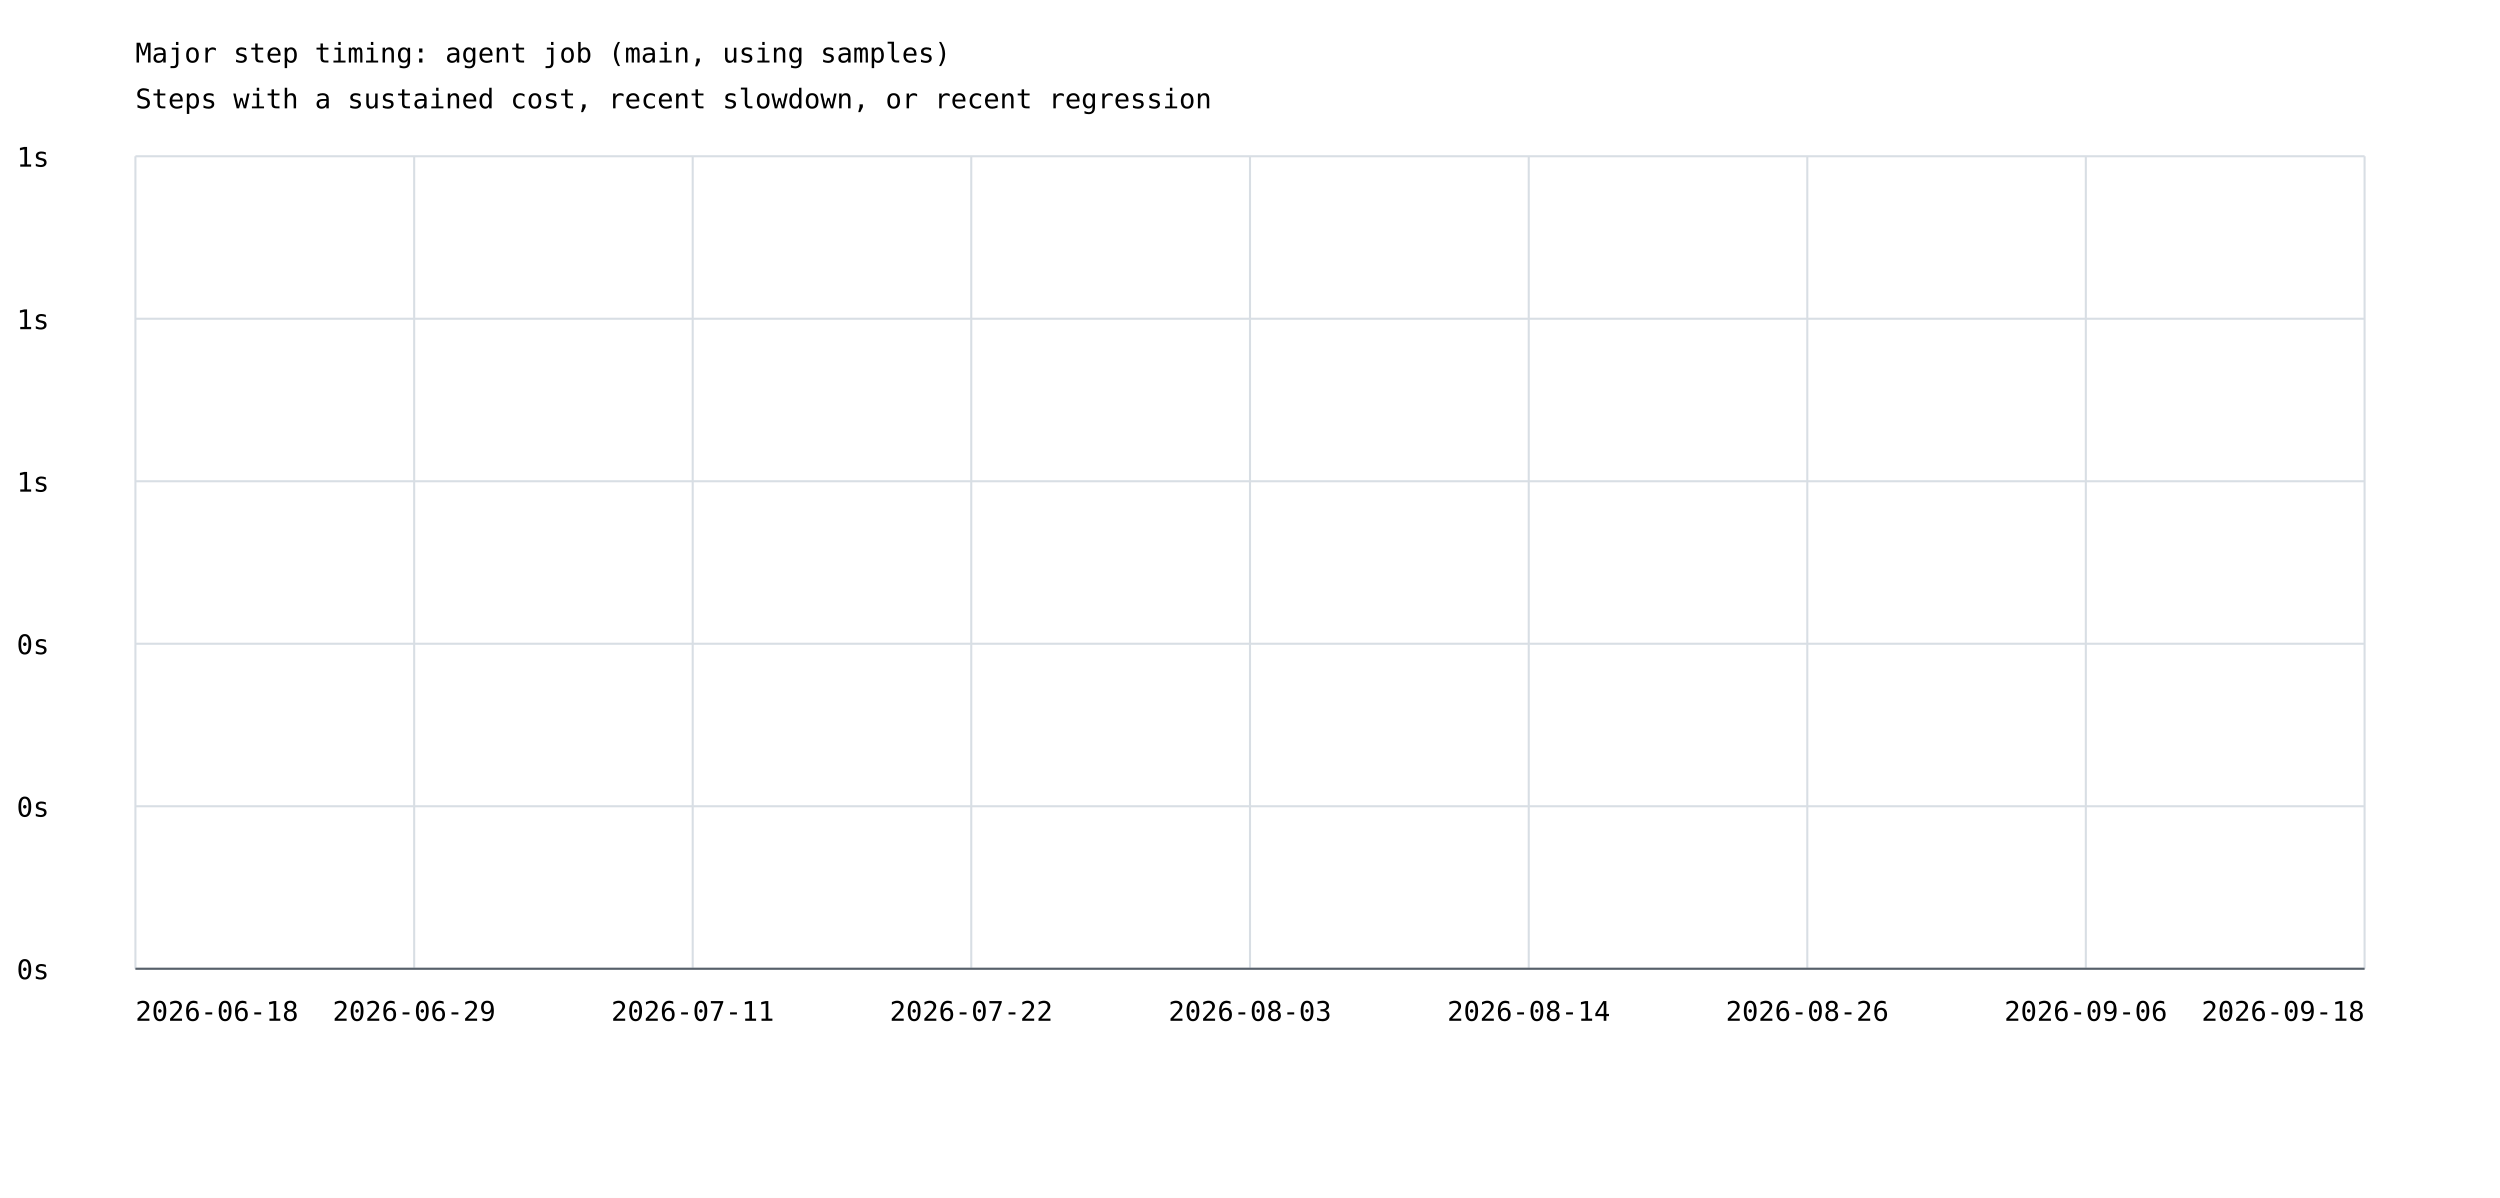
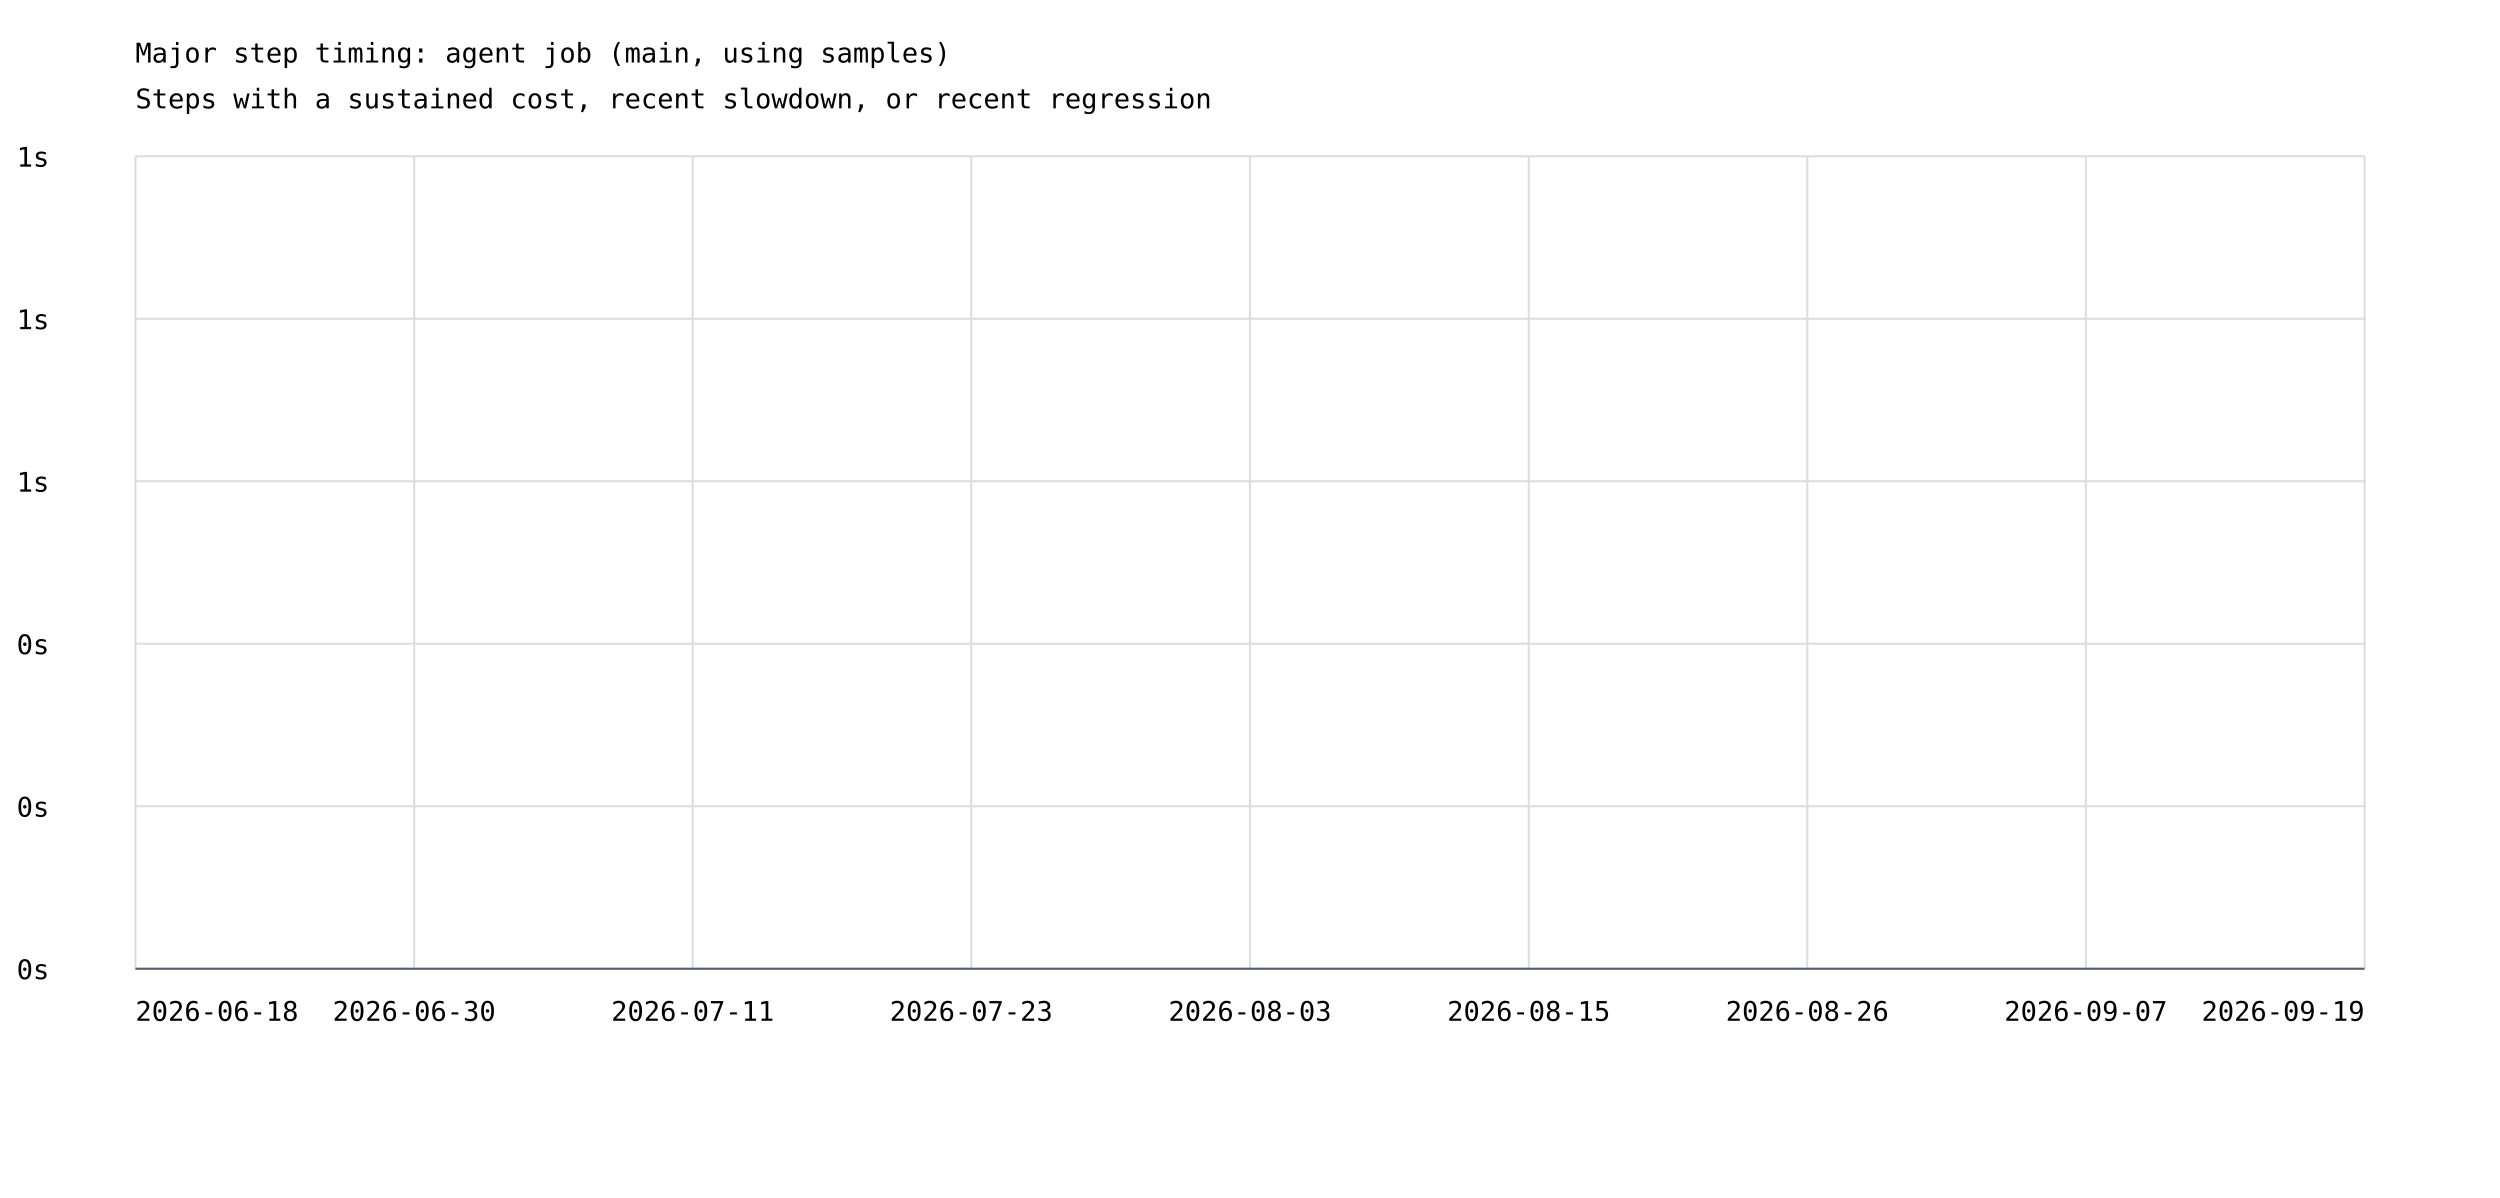
<svg xmlns="http://www.w3.org/2000/svg" width="1200" height="575" viewBox="0 0 1200 575">
  <rect width="100%" height="100%" fill="white" />
  <style>text{font-family:ui-monospace,monospace;font-size:13px}.axis{stroke:#57606a;stroke-width:1}.grid{stroke:#d8dee4;stroke-width:1}</style>
  <text x="65" y="30" font-size="20">Major step timing: agent job (main, using samples)</text>
  <text x="65" y="52">Steps with a sustained cost, recent slowdown, or recent regression</text>
  <line class="grid" x1="65" y1="465.0" x2="1135" y2="465.0" />
  <text x="8" y="470.0">0s</text>
  <line class="grid" x1="65" y1="387.0" x2="1135" y2="387.0" />
  <text x="8" y="392.0">0s</text>
  <line class="grid" x1="65" y1="309.0" x2="1135" y2="309.0" />
  <text x="8" y="314.0">0s</text>
  <line class="grid" x1="65" y1="231.0" x2="1135" y2="231.0" />
  <text x="8" y="236.0">1s</text>
  <line class="grid" x1="65" y1="153.0" x2="1135" y2="153.0" />
  <text x="8" y="158.0">1s</text>
  <line class="grid" x1="65" y1="75.0" x2="1135" y2="75.0" />
  <text x="8" y="80.0">1s</text>
  <line class="grid" x1="65.0" y1="75" x2="65.0" y2="465" />
  <line class="grid" x1="198.8" y1="75" x2="198.8" y2="465" />
  <line class="grid" x1="332.5" y1="75" x2="332.5" y2="465" />
  <line class="grid" x1="466.2" y1="75" x2="466.2" y2="465" />
  <line class="grid" x1="600.0" y1="75" x2="600.0" y2="465" />
  <line class="grid" x1="733.8" y1="75" x2="733.8" y2="465" />
  <line class="grid" x1="867.5" y1="75" x2="867.5" y2="465" />
  <line class="grid" x1="1001.2" y1="75" x2="1001.2" y2="465" />
  <line class="grid" x1="1135.0" y1="75" x2="1135.0" y2="465" />
  <text x="65.0" y="490" text-anchor="start">2026-06-18</text>
-   <text x="198.8" y="490" text-anchor="middle">2026-06-29</text>
+   <text x="198.8" y="490" text-anchor="middle">2026-06-30</text>
  <text x="332.5" y="490" text-anchor="middle">2026-07-11</text>
-   <text x="466.2" y="490" text-anchor="middle">2026-07-22</text>
+   <text x="466.2" y="490" text-anchor="middle">2026-07-23</text>
  <text x="600.0" y="490" text-anchor="middle">2026-08-03</text>
-   <text x="733.8" y="490" text-anchor="middle">2026-08-14</text>
+   <text x="733.8" y="490" text-anchor="middle">2026-08-15</text>
  <text x="867.5" y="490" text-anchor="middle">2026-08-26</text>
-   <text x="1001.2" y="490" text-anchor="middle">2026-09-06</text>
-   <text x="1135.0" y="490" text-anchor="end">2026-09-18</text>
+   <text x="1001.2" y="490" text-anchor="middle">2026-09-07</text>
+   <text x="1135.0" y="490" text-anchor="end">2026-09-19</text>
  <line class="axis" x1="65" y1="465" x2="1135" y2="465" />
</svg>
